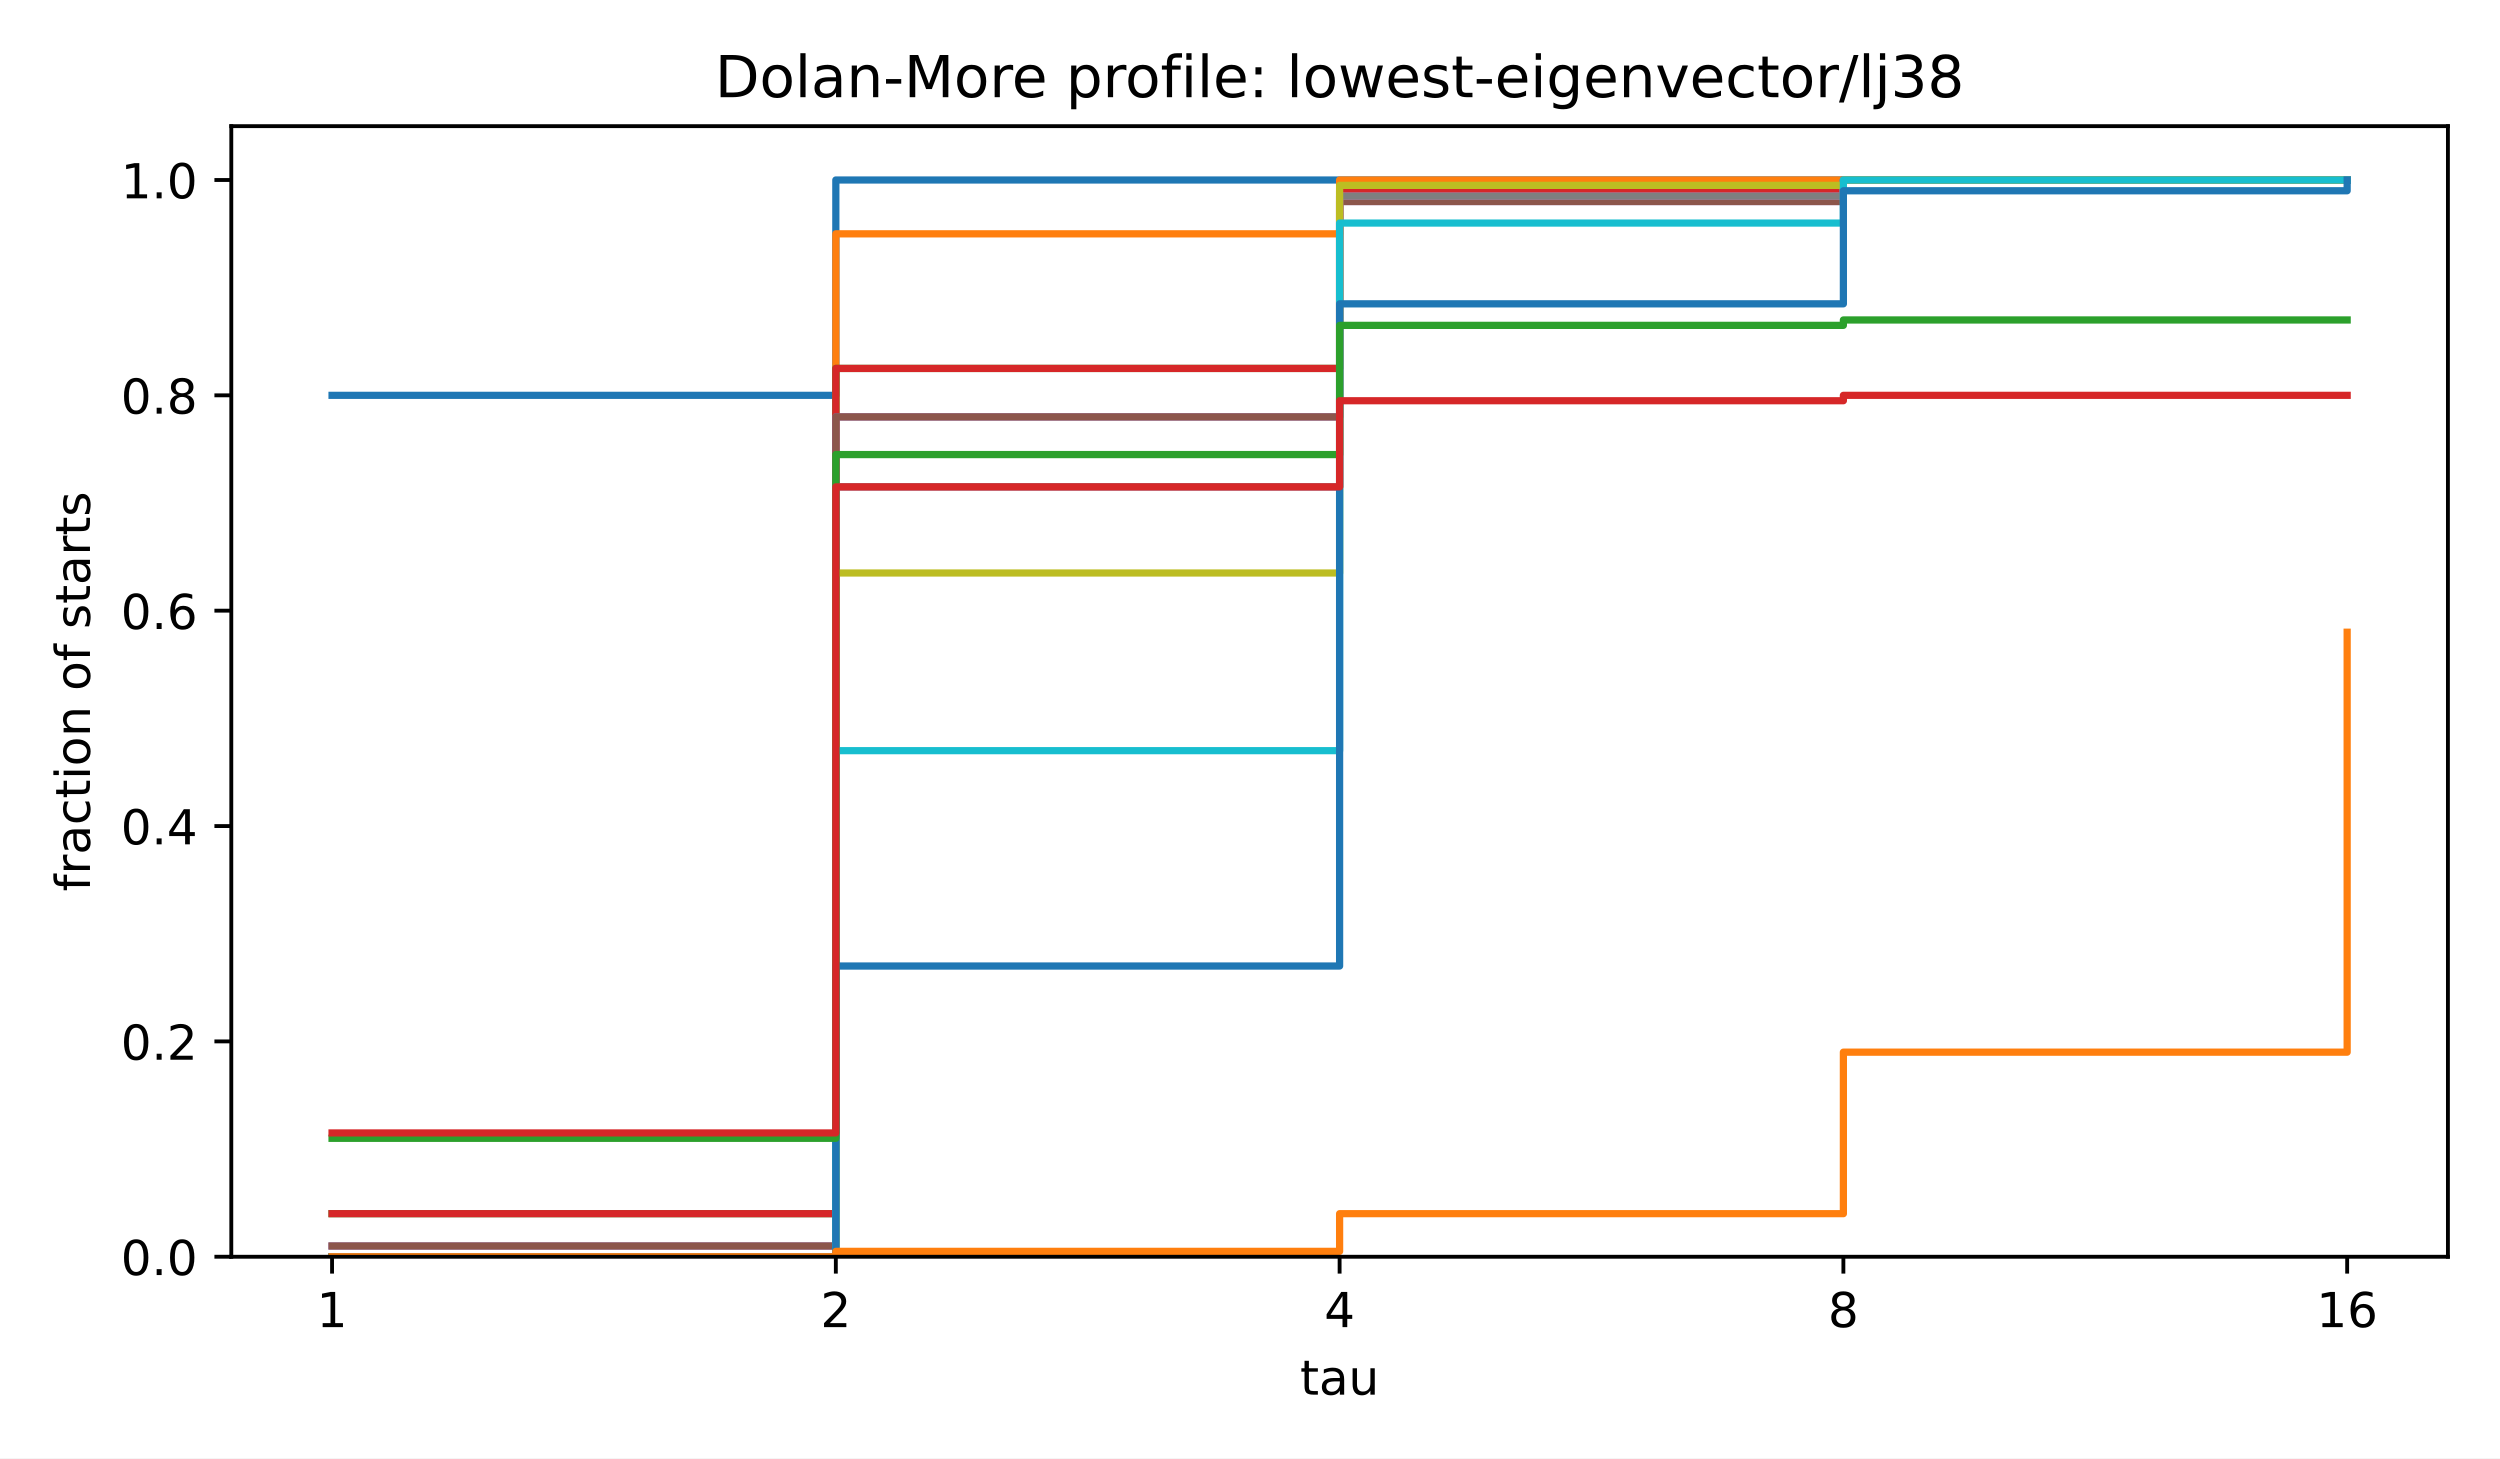
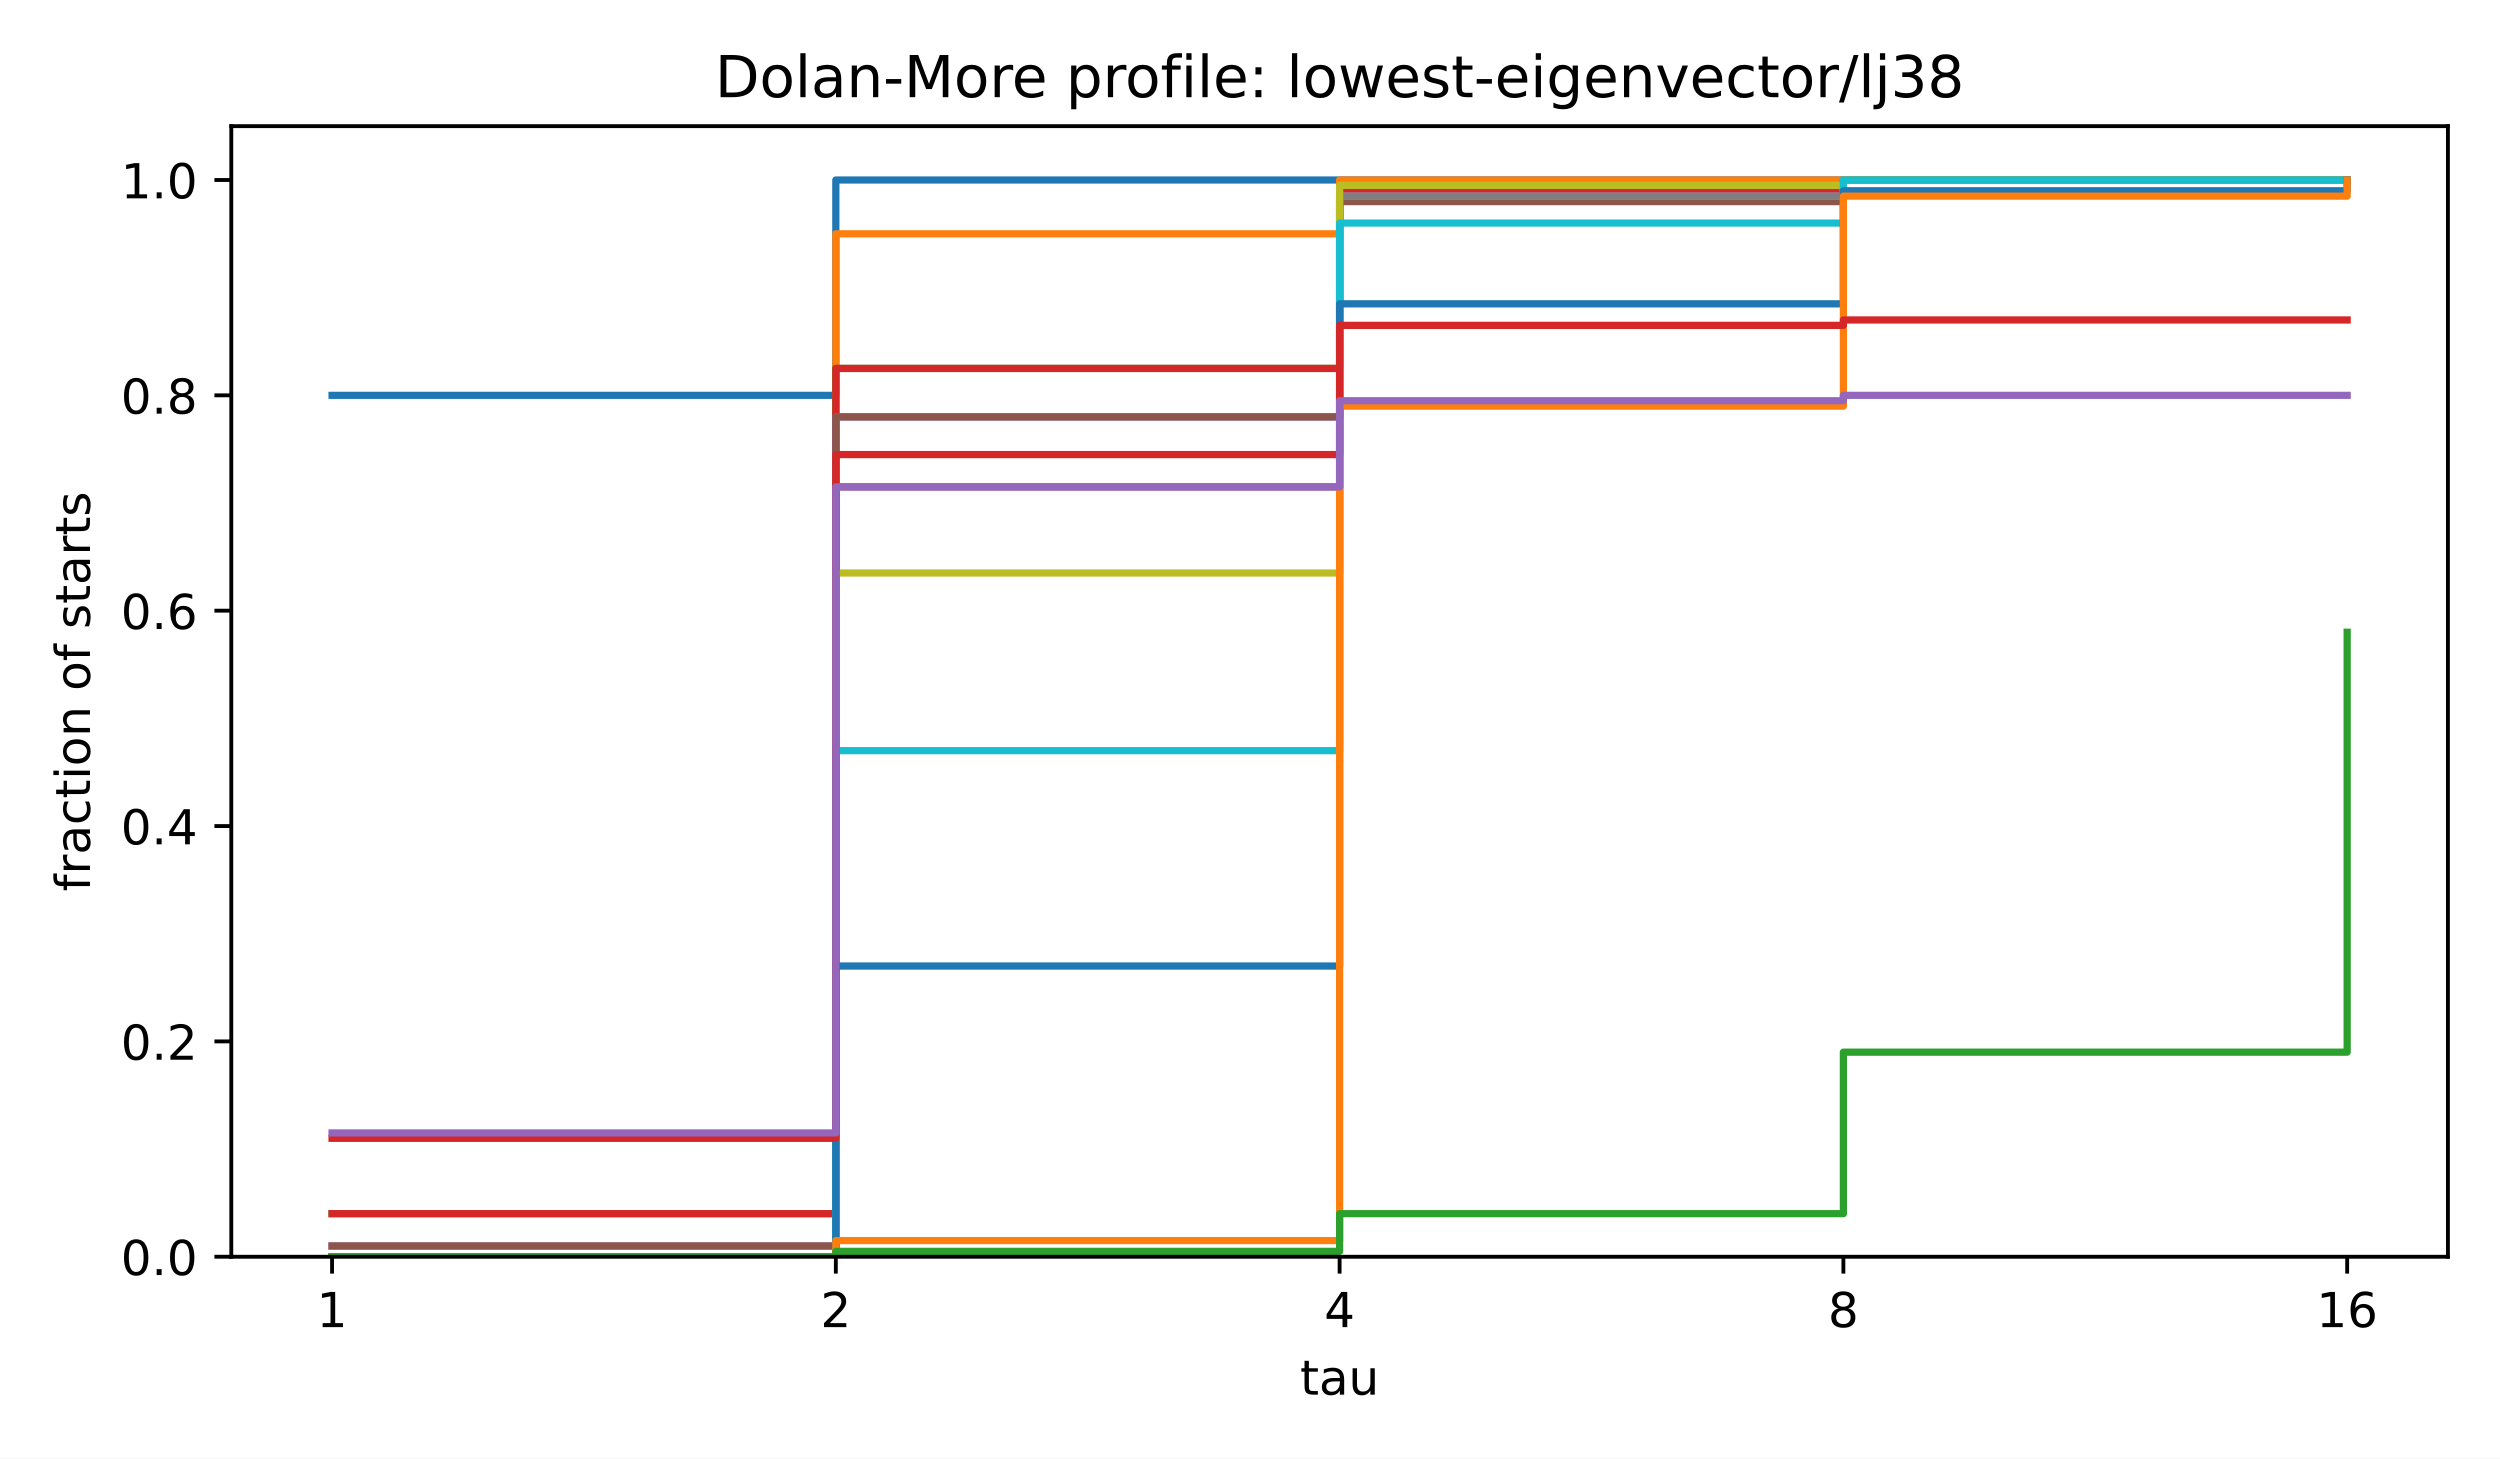
<svg xmlns="http://www.w3.org/2000/svg" xmlns:xlink="http://www.w3.org/1999/xlink" width="518.4pt" height="302.4pt" viewBox="0 0 518.4 302.4" version="1.1">
  <defs>
    <style type="text/css">*{stroke-linejoin: round; stroke-linecap: butt}</style>
  </defs>
  <g id="figure_1">
    <g id="patch_1">
      <path d="M 0 302.4  L 518.4 302.4  L 518.4 0  L 0 0  z " style="fill: #ffffff" />
    </g>
    <g id="axes_1">
      <g id="patch_2">
        <path d="M 47.962 260.6  L 507.6 260.6  L 507.6 26.16  L 47.962 26.16  z " style="fill: #ffffff" />
      </g>
      <g id="matplotlib.axis_1">
        <g id="xtick_1">
          <g id="line2d_1">
            <defs>
              <path id="m8ea4d47d77" d="M 0 0  L 0 3.5  " style="stroke: #000000; stroke-width: 0.8" />
            </defs>
            <g>
              <use xlink:href="#m8ea4d47d77" x="68.855" y="260.6" style="stroke: #000000; stroke-width: 0.8" />
            </g>
          </g>
          <g id="text_1">
            <text style="font-size: 10px; font-family: 'DejaVu Sans', 'Bitstream Vera Sans', 'Computer Modern Sans Serif', 'Lucida Grande', 'Verdana', 'Geneva', 'Lucid', 'Arial', 'Helvetica', 'Avant Garde', sans-serif; text-anchor: middle" x="68.855" y="275.198" transform="rotate(-0 68.85496 275.1977)">1</text>
          </g>
        </g>
        <g id="xtick_2">
          <g id="line2d_2">
            <g>
              <use xlink:href="#m8ea4d47d77" x="173.318" y="260.6" style="stroke: #000000; stroke-width: 0.8" />
            </g>
          </g>
          <g id="text_2">
            <text style="font-size: 10px; font-family: 'DejaVu Sans', 'Bitstream Vera Sans', 'Computer Modern Sans Serif', 'Lucida Grande', 'Verdana', 'Geneva', 'Lucid', 'Arial', 'Helvetica', 'Avant Garde', sans-serif; text-anchor: middle" x="173.318" y="275.198" transform="rotate(-0 173.3181 275.1977)">2</text>
          </g>
        </g>
        <g id="xtick_3">
          <g id="line2d_3">
            <g>
              <use xlink:href="#m8ea4d47d77" x="277.781" y="260.6" style="stroke: #000000; stroke-width: 0.8" />
            </g>
          </g>
          <g id="text_3">
            <text style="font-size: 10px; font-family: 'DejaVu Sans', 'Bitstream Vera Sans', 'Computer Modern Sans Serif', 'Lucida Grande', 'Verdana', 'Geneva', 'Lucid', 'Arial', 'Helvetica', 'Avant Garde', sans-serif; text-anchor: middle" x="277.781" y="275.198" transform="rotate(-0 277.7812 275.1977)">4</text>
          </g>
        </g>
        <g id="xtick_4">
          <g id="line2d_4">
            <g>
              <use xlink:href="#m8ea4d47d77" x="382.244" y="260.6" style="stroke: #000000; stroke-width: 0.8" />
            </g>
          </g>
          <g id="text_4">
            <text style="font-size: 10px; font-family: 'DejaVu Sans', 'Bitstream Vera Sans', 'Computer Modern Sans Serif', 'Lucida Grande', 'Verdana', 'Geneva', 'Lucid', 'Arial', 'Helvetica', 'Avant Garde', sans-serif; text-anchor: middle" x="382.244" y="275.198" transform="rotate(-0 382.2443 275.1977)">8</text>
          </g>
        </g>
        <g id="xtick_5">
          <g id="line2d_5">
            <g>
              <use xlink:href="#m8ea4d47d77" x="486.707" y="260.6" style="stroke: #000000; stroke-width: 0.8" />
            </g>
          </g>
          <g id="text_5">
            <text style="font-size: 10px; font-family: 'DejaVu Sans', 'Bitstream Vera Sans', 'Computer Modern Sans Serif', 'Lucida Grande', 'Verdana', 'Geneva', 'Lucid', 'Arial', 'Helvetica', 'Avant Garde', sans-serif; text-anchor: middle" x="486.707" y="275.198" transform="rotate(-0 486.7074 275.1977)">16</text>
          </g>
        </g>
        <g id="text_6">
          <text style="font-size: 10px; font-family: 'DejaVu Sans', 'Bitstream Vera Sans', 'Computer Modern Sans Serif', 'Lucida Grande', 'Verdana', 'Geneva', 'Lucid', 'Arial', 'Helvetica', 'Avant Garde', sans-serif; text-anchor: middle" x="277.781" y="289.198" transform="rotate(-0 277.7812 289.1977)">tau</text>
        </g>
      </g>
      <g id="matplotlib.axis_2">
        <g id="ytick_1">
          <g id="line2d_6">
            <defs>
              <path id="md659df78fa" d="M 0 0  L -3.5 0  " style="stroke: #000000; stroke-width: 0.8" />
            </defs>
            <g>
              <use xlink:href="#md659df78fa" x="47.962" y="260.6" style="stroke: #000000; stroke-width: 0.8" />
            </g>
          </g>
          <g id="text_7">
            <text style="font-size: 10px; font-family: 'DejaVu Sans', 'Bitstream Vera Sans', 'Computer Modern Sans Serif', 'Lucida Grande', 'Verdana', 'Geneva', 'Lucid', 'Arial', 'Helvetica', 'Avant Garde', sans-serif; text-anchor: end" x="40.962" y="264.399" transform="rotate(-0 40.96234 264.3988)">0.0</text>
          </g>
        </g>
        <g id="ytick_2">
          <g id="line2d_7">
            <g>
              <use xlink:href="#md659df78fa" x="47.962" y="215.945" style="stroke: #000000; stroke-width: 0.8" />
            </g>
          </g>
          <g id="text_8">
            <text style="font-size: 10px; font-family: 'DejaVu Sans', 'Bitstream Vera Sans', 'Computer Modern Sans Serif', 'Lucida Grande', 'Verdana', 'Geneva', 'Lucid', 'Arial', 'Helvetica', 'Avant Garde', sans-serif; text-anchor: end" x="40.962" y="219.744" transform="rotate(-0 40.96234 219.7436)">0.2</text>
          </g>
        </g>
        <g id="ytick_3">
          <g id="line2d_8">
            <g>
              <use xlink:href="#md659df78fa" x="47.962" y="171.29" style="stroke: #000000; stroke-width: 0.8" />
            </g>
          </g>
          <g id="text_9">
            <text style="font-size: 10px; font-family: 'DejaVu Sans', 'Bitstream Vera Sans', 'Computer Modern Sans Serif', 'Lucida Grande', 'Verdana', 'Geneva', 'Lucid', 'Arial', 'Helvetica', 'Avant Garde', sans-serif; text-anchor: end" x="40.962" y="175.088" transform="rotate(-0 40.96234 175.0884)">0.4</text>
          </g>
        </g>
        <g id="ytick_4">
          <g id="line2d_9">
            <g>
              <use xlink:href="#md659df78fa" x="47.962" y="126.634" style="stroke: #000000; stroke-width: 0.8" />
            </g>
          </g>
          <g id="text_10">
            <text style="font-size: 10px; font-family: 'DejaVu Sans', 'Bitstream Vera Sans', 'Computer Modern Sans Serif', 'Lucida Grande', 'Verdana', 'Geneva', 'Lucid', 'Arial', 'Helvetica', 'Avant Garde', sans-serif; text-anchor: end" x="40.962" y="130.433" transform="rotate(-0 40.96234 130.4331)">0.6</text>
          </g>
        </g>
        <g id="ytick_5">
          <g id="line2d_10">
            <g>
              <use xlink:href="#md659df78fa" x="47.962" y="81.979" style="stroke: #000000; stroke-width: 0.8" />
            </g>
          </g>
          <g id="text_11">
            <text style="font-size: 10px; font-family: 'DejaVu Sans', 'Bitstream Vera Sans', 'Computer Modern Sans Serif', 'Lucida Grande', 'Verdana', 'Geneva', 'Lucid', 'Arial', 'Helvetica', 'Avant Garde', sans-serif; text-anchor: end" x="40.962" y="85.778" transform="rotate(-0 40.96234 85.77788)">0.8</text>
          </g>
        </g>
        <g id="ytick_6">
          <g id="line2d_11">
            <g>
              <use xlink:href="#md659df78fa" x="47.962" y="37.324" style="stroke: #000000; stroke-width: 0.8" />
            </g>
          </g>
          <g id="text_12">
            <text style="font-size: 10px; font-family: 'DejaVu Sans', 'Bitstream Vera Sans', 'Computer Modern Sans Serif', 'Lucida Grande', 'Verdana', 'Geneva', 'Lucid', 'Arial', 'Helvetica', 'Avant Garde', sans-serif; text-anchor: end" x="40.962" y="41.123" transform="rotate(-0 40.96234 41.12264)">1.0</text>
          </g>
        </g>
        <g id="text_13">
          <text style="font-size: 10px; font-family: 'DejaVu Sans', 'Bitstream Vera Sans', 'Computer Modern Sans Serif', 'Lucida Grande', 'Verdana', 'Geneva', 'Lucid', 'Arial', 'Helvetica', 'Avant Garde', sans-serif; text-anchor: middle" x="18.657" y="143.38" transform="rotate(-90 18.65687 143.38)">fraction of starts</text>
        </g>
      </g>
      <g id="line2d_12">
        <path d="M 68.855 81.979  L 173.318 81.979  L 173.318 37.324  L 277.781 37.324  L 277.781 37.324  L 382.244 37.324  L 382.244 37.324  L 486.707 37.324  L 486.707 37.324  " clip-path="url(#p4e380cea4b)" style="fill: none; stroke: #1f77b4; stroke-width: 1.5; stroke-linecap: square" />
      </g>
      <g id="line2d_13">
        <path d="M 68.855 260.6  L 173.318 260.6  L 173.318 48.488  L 277.781 48.488  L 277.781 37.324  L 382.244 37.324  L 382.244 37.324  L 486.707 37.324  L 486.707 37.324  " clip-path="url(#p4e380cea4b)" style="fill: none; stroke: #ff7f0e; stroke-width: 1.5; stroke-linecap: square" />
      </g>
      <g id="line2d_14">
        <path d="M 68.855 251.669  L 173.318 251.669  L 173.318 76.397  L 277.781 76.397  L 277.781 39.557  L 382.244 39.557  L 382.244 37.324  L 486.707 37.324  L 486.707 37.324  " clip-path="url(#p4e380cea4b)" style="fill: none; stroke: #2ca02c; stroke-width: 1.5; stroke-linecap: square" />
      </g>
      <g id="line2d_15">
        <path d="M 68.855 251.669  L 173.318 251.669  L 173.318 76.397  L 277.781 76.397  L 277.781 39.557  L 382.244 39.557  L 382.244 37.324  L 486.707 37.324  L 486.707 37.324  " clip-path="url(#p4e380cea4b)" style="fill: none; stroke: #d62728; stroke-width: 1.5; stroke-linecap: square" />
      </g>
      <g id="line2d_16">
        <path d="M 68.855 258.367  L 173.318 258.367  L 173.318 86.445  L 277.781 86.445  L 277.781 41.789  L 382.244 41.789  L 382.244 37.324  L 486.707 37.324  L 486.707 37.324  " clip-path="url(#p4e380cea4b)" style="fill: none; stroke: #9467bd; stroke-width: 1.5; stroke-linecap: square" />
      </g>
      <g id="line2d_17">
        <path d="M 68.855 258.367  L 173.318 258.367  L 173.318 86.445  L 277.781 86.445  L 277.781 41.789  L 382.244 41.789  L 382.244 37.324  L 486.707 37.324  L 486.707 37.324  " clip-path="url(#p4e380cea4b)" style="fill: none; stroke: #8c564b; stroke-width: 1.5; stroke-linecap: square" />
      </g>
      <g id="line2d_18">
        <path d="M 68.855 260.6  L 173.318 260.6  L 173.318 100.958  L 277.781 100.958  L 277.781 40.673  L 382.244 40.673  L 382.244 37.324  L 486.707 37.324  L 486.707 37.324  " clip-path="url(#p4e380cea4b)" style="fill: none; stroke: #e377c2; stroke-width: 1.5; stroke-linecap: square" />
      </g>
      <g id="line2d_19">
        <path d="M 68.855 260.6  L 173.318 260.6  L 173.318 100.958  L 277.781 100.958  L 277.781 40.673  L 382.244 40.673  L 382.244 37.324  L 486.707 37.324  L 486.707 37.324  " clip-path="url(#p4e380cea4b)" style="fill: none; stroke: #7f7f7f; stroke-width: 1.5; stroke-linecap: square" />
      </g>
      <g id="line2d_20">
        <path d="M 68.855 260.6  L 173.318 260.6  L 173.318 118.82  L 277.781 118.82  L 277.781 38.44  L 382.244 38.44  L 382.244 37.324  L 486.707 37.324  L 486.707 37.324  " clip-path="url(#p4e380cea4b)" style="fill: none; stroke: #bcbd22; stroke-width: 1.5; stroke-linecap: square" />
      </g>
      <g id="line2d_21">
        <path d="M 68.855 260.6  L 173.318 260.6  L 173.318 155.66  L 277.781 155.66  L 277.781 46.255  L 382.244 46.255  L 382.244 37.324  L 486.707 37.324  L 486.707 37.324  " clip-path="url(#p4e380cea4b)" style="fill: none; stroke: #17becf; stroke-width: 1.5; stroke-linecap: square" />
      </g>
      <g id="line2d_22">
        <path d="M 68.855 260.6  L 173.318 260.6  L 173.318 200.315  L 277.781 200.315  L 277.781 63.001  L 382.244 63.001  L 382.244 39.557  L 486.707 39.557  L 486.707 37.324  " clip-path="url(#p4e380cea4b)" style="fill: none; stroke: #1f77b4; stroke-width: 1.5; stroke-linecap: square" />
      </g>
      <g id="line2d_23">
-         <path d="M 68.855 260.6  L 173.318 260.6  L 173.318 259.484  L 277.781 259.484  L 277.781 251.669  L 382.244 251.669  L 382.244 218.178  L 486.707 218.178  L 486.707 131.1  " clip-path="url(#p4e380cea4b)" style="fill: none; stroke: #ff7f0e; stroke-width: 1.5; stroke-linecap: square" />
+         <path d="M 68.855 260.6  L 173.318 260.6  L 173.318 257.251  L 277.781 257.251  L 277.781 84.212  L 382.244 84.212  L 382.244 40.673  L 486.707 40.673  L 486.707 37.324  " clip-path="url(#p4e380cea4b)" style="fill: none; stroke: #ff7f0e; stroke-width: 1.5; stroke-linecap: square" />
      </g>
      <g id="line2d_24">
-         <path d="M 68.855 236.04  L 173.318 236.04  L 173.318 94.259  L 277.781 94.259  L 277.781 67.466  L 382.244 67.466  L 382.244 66.35  L 486.707 66.35  L 486.707 66.35  " clip-path="url(#p4e380cea4b)" style="fill: none; stroke: #2ca02c; stroke-width: 1.5; stroke-linecap: square" />
+         <path d="M 68.855 260.6  L 173.318 260.6  L 173.318 259.484  L 277.781 259.484  L 277.781 251.669  L 382.244 251.669  L 382.244 218.178  L 486.707 218.178  L 486.707 131.1  " clip-path="url(#p4e380cea4b)" style="fill: none; stroke: #2ca02c; stroke-width: 1.5; stroke-linecap: square" />
      </g>
      <g id="line2d_25">
-         <path d="M 68.855 234.923  L 173.318 234.923  L 173.318 100.958  L 277.781 100.958  L 277.781 83.095  L 382.244 83.095  L 382.244 81.979  L 486.707 81.979  L 486.707 81.979  " clip-path="url(#p4e380cea4b)" style="fill: none; stroke: #d62728; stroke-width: 1.5; stroke-linecap: square" />
+         <path d="M 68.855 236.04  L 173.318 236.04  L 173.318 94.259  L 277.781 94.259  L 277.781 67.466  L 382.244 67.466  L 382.244 66.35  L 486.707 66.35  L 486.707 66.35  " clip-path="url(#p4e380cea4b)" style="fill: none; stroke: #d62728; stroke-width: 1.5; stroke-linecap: square" />
+       </g>
+       <g id="line2d_26">
+         <path d="M 68.855 234.923  L 173.318 234.923  L 173.318 100.958  L 277.781 100.958  L 277.781 83.095  L 382.244 83.095  L 382.244 81.979  L 486.707 81.979  L 486.707 81.979  " clip-path="url(#p4e380cea4b)" style="fill: none; stroke: #9467bd; stroke-width: 1.5; stroke-linecap: square" />
      </g>
      <g id="patch_3">
        <path d="M 47.962 260.6  L 47.962 26.16  " style="fill: none; stroke: #000000; stroke-width: 0.8; stroke-linejoin: miter; stroke-linecap: square" />
      </g>
      <g id="patch_4">
        <path d="M 507.6 260.6  L 507.6 26.16  " style="fill: none; stroke: #000000; stroke-width: 0.8; stroke-linejoin: miter; stroke-linecap: square" />
      </g>
      <g id="patch_5">
        <path d="M 47.962 260.6  L 507.6 260.6  " style="fill: none; stroke: #000000; stroke-width: 0.8; stroke-linejoin: miter; stroke-linecap: square" />
      </g>
      <g id="patch_6">
        <path d="M 47.962 26.16  L 507.6 26.16  " style="fill: none; stroke: #000000; stroke-width: 0.8; stroke-linejoin: miter; stroke-linecap: square" />
      </g>
      <g id="text_14">
        <text style="font-size: 12px; font-family: 'DejaVu Sans', 'Bitstream Vera Sans', 'Computer Modern Sans Serif', 'Lucida Grande', 'Verdana', 'Geneva', 'Lucid', 'Arial', 'Helvetica', 'Avant Garde', sans-serif; text-anchor: middle" x="277.781" y="20.16" transform="rotate(-0 277.7812 20.16)">Dolan-More profile: lowest-eigenvector/lj38</text>
      </g>
    </g>
  </g>
  <defs>
    <clipPath id="p4e380cea4b">
      <rect x="47.962" y="26.16" width="459.638" height="234.44" />
    </clipPath>
  </defs>
</svg>
